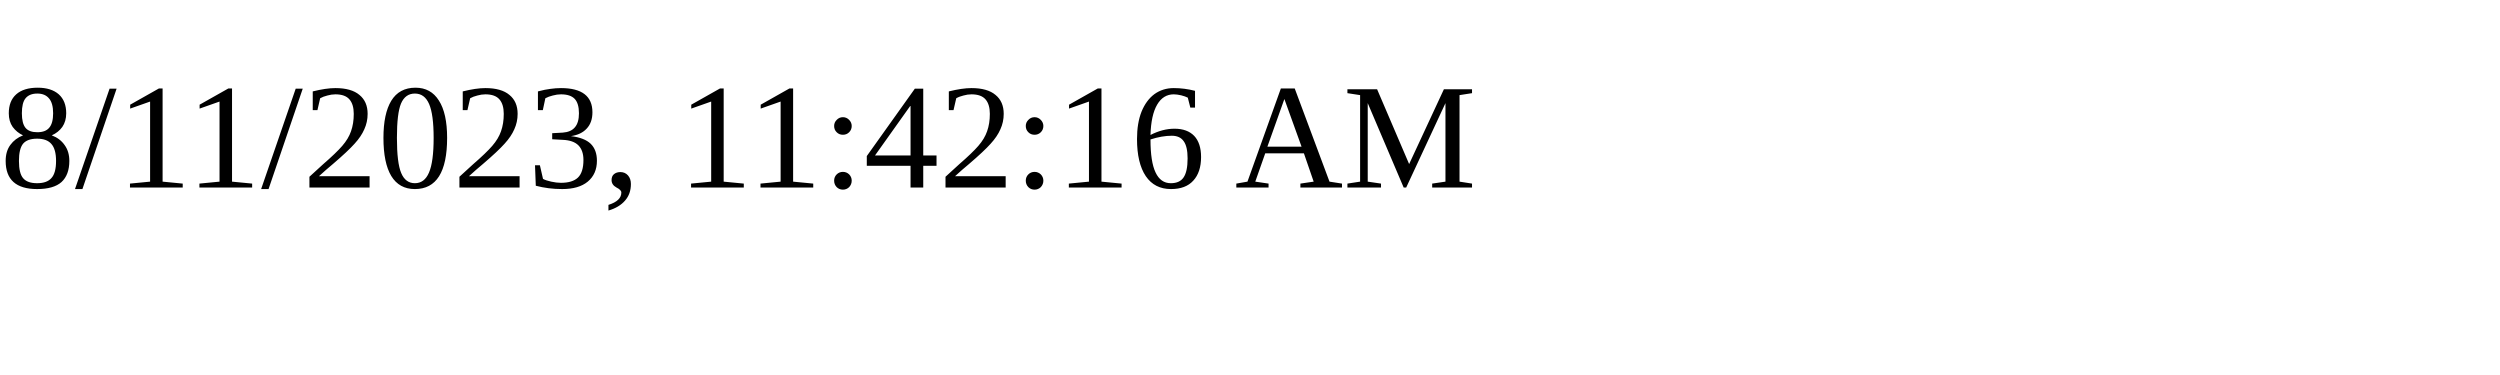
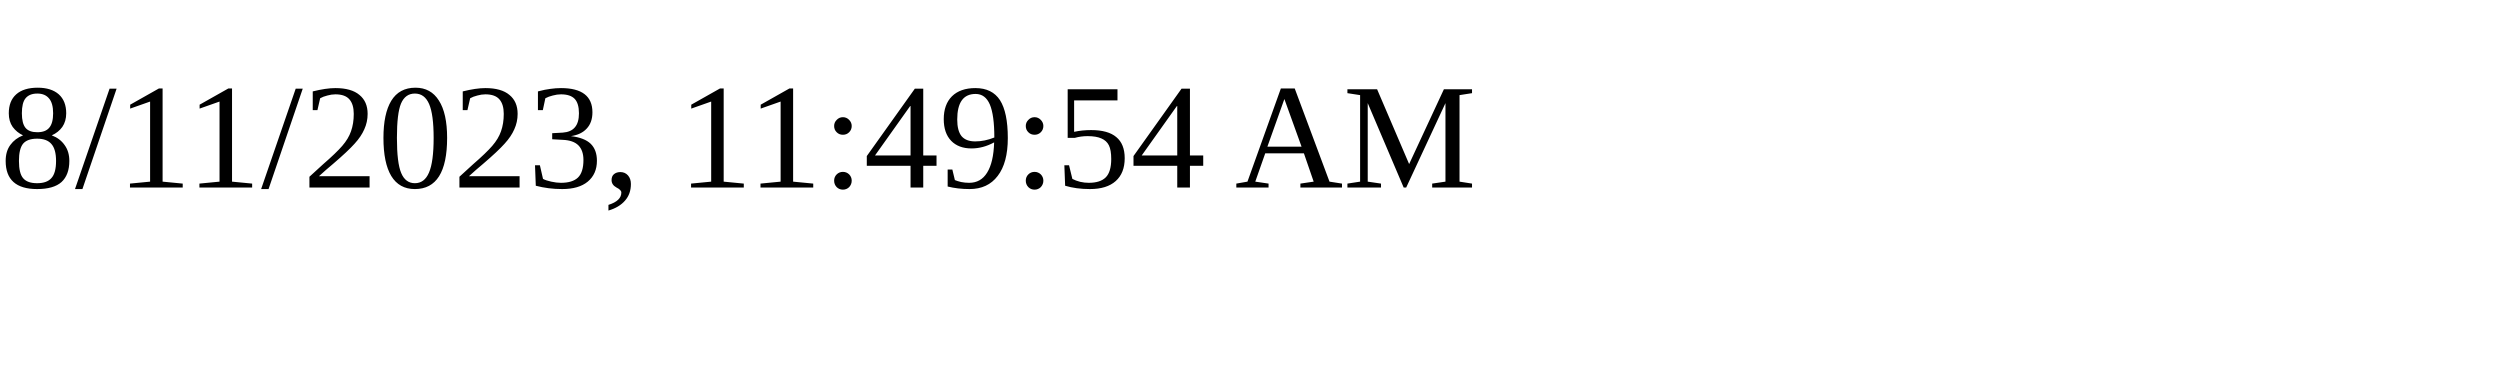
<svg xmlns="http://www.w3.org/2000/svg" height="30" width="200">
-   <text x="0" y="15">8/11/2023, 11:42:16 AM</text>
+   <text x="0" y="15">8/11/2023, 11:49:54 AM</text>
</svg>
